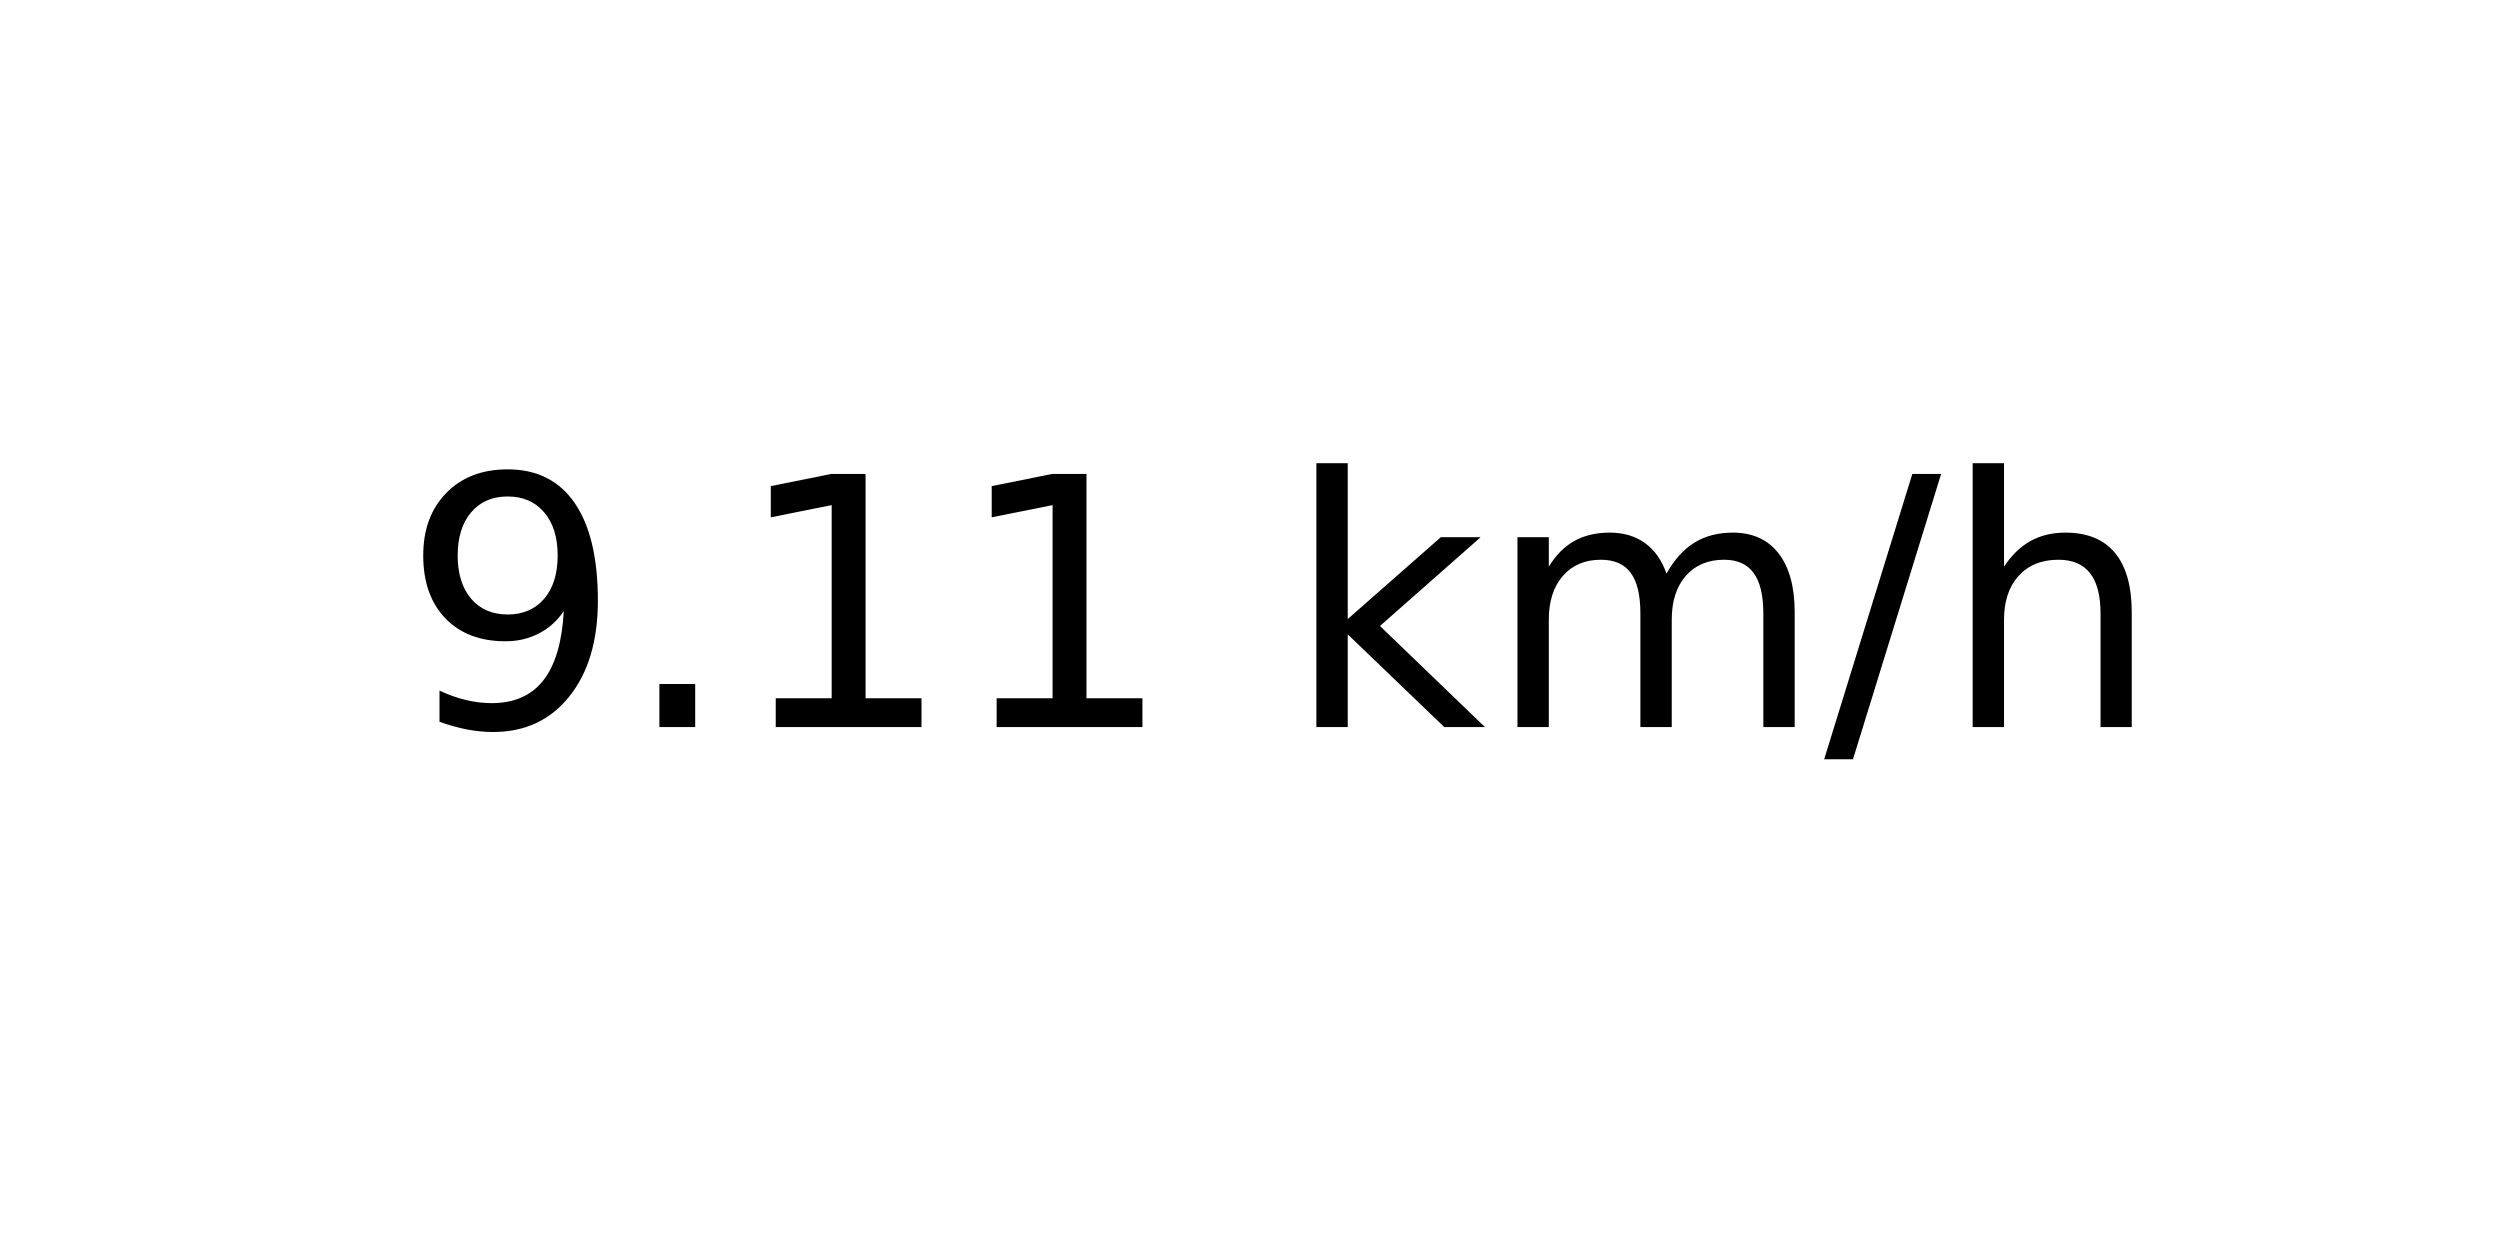
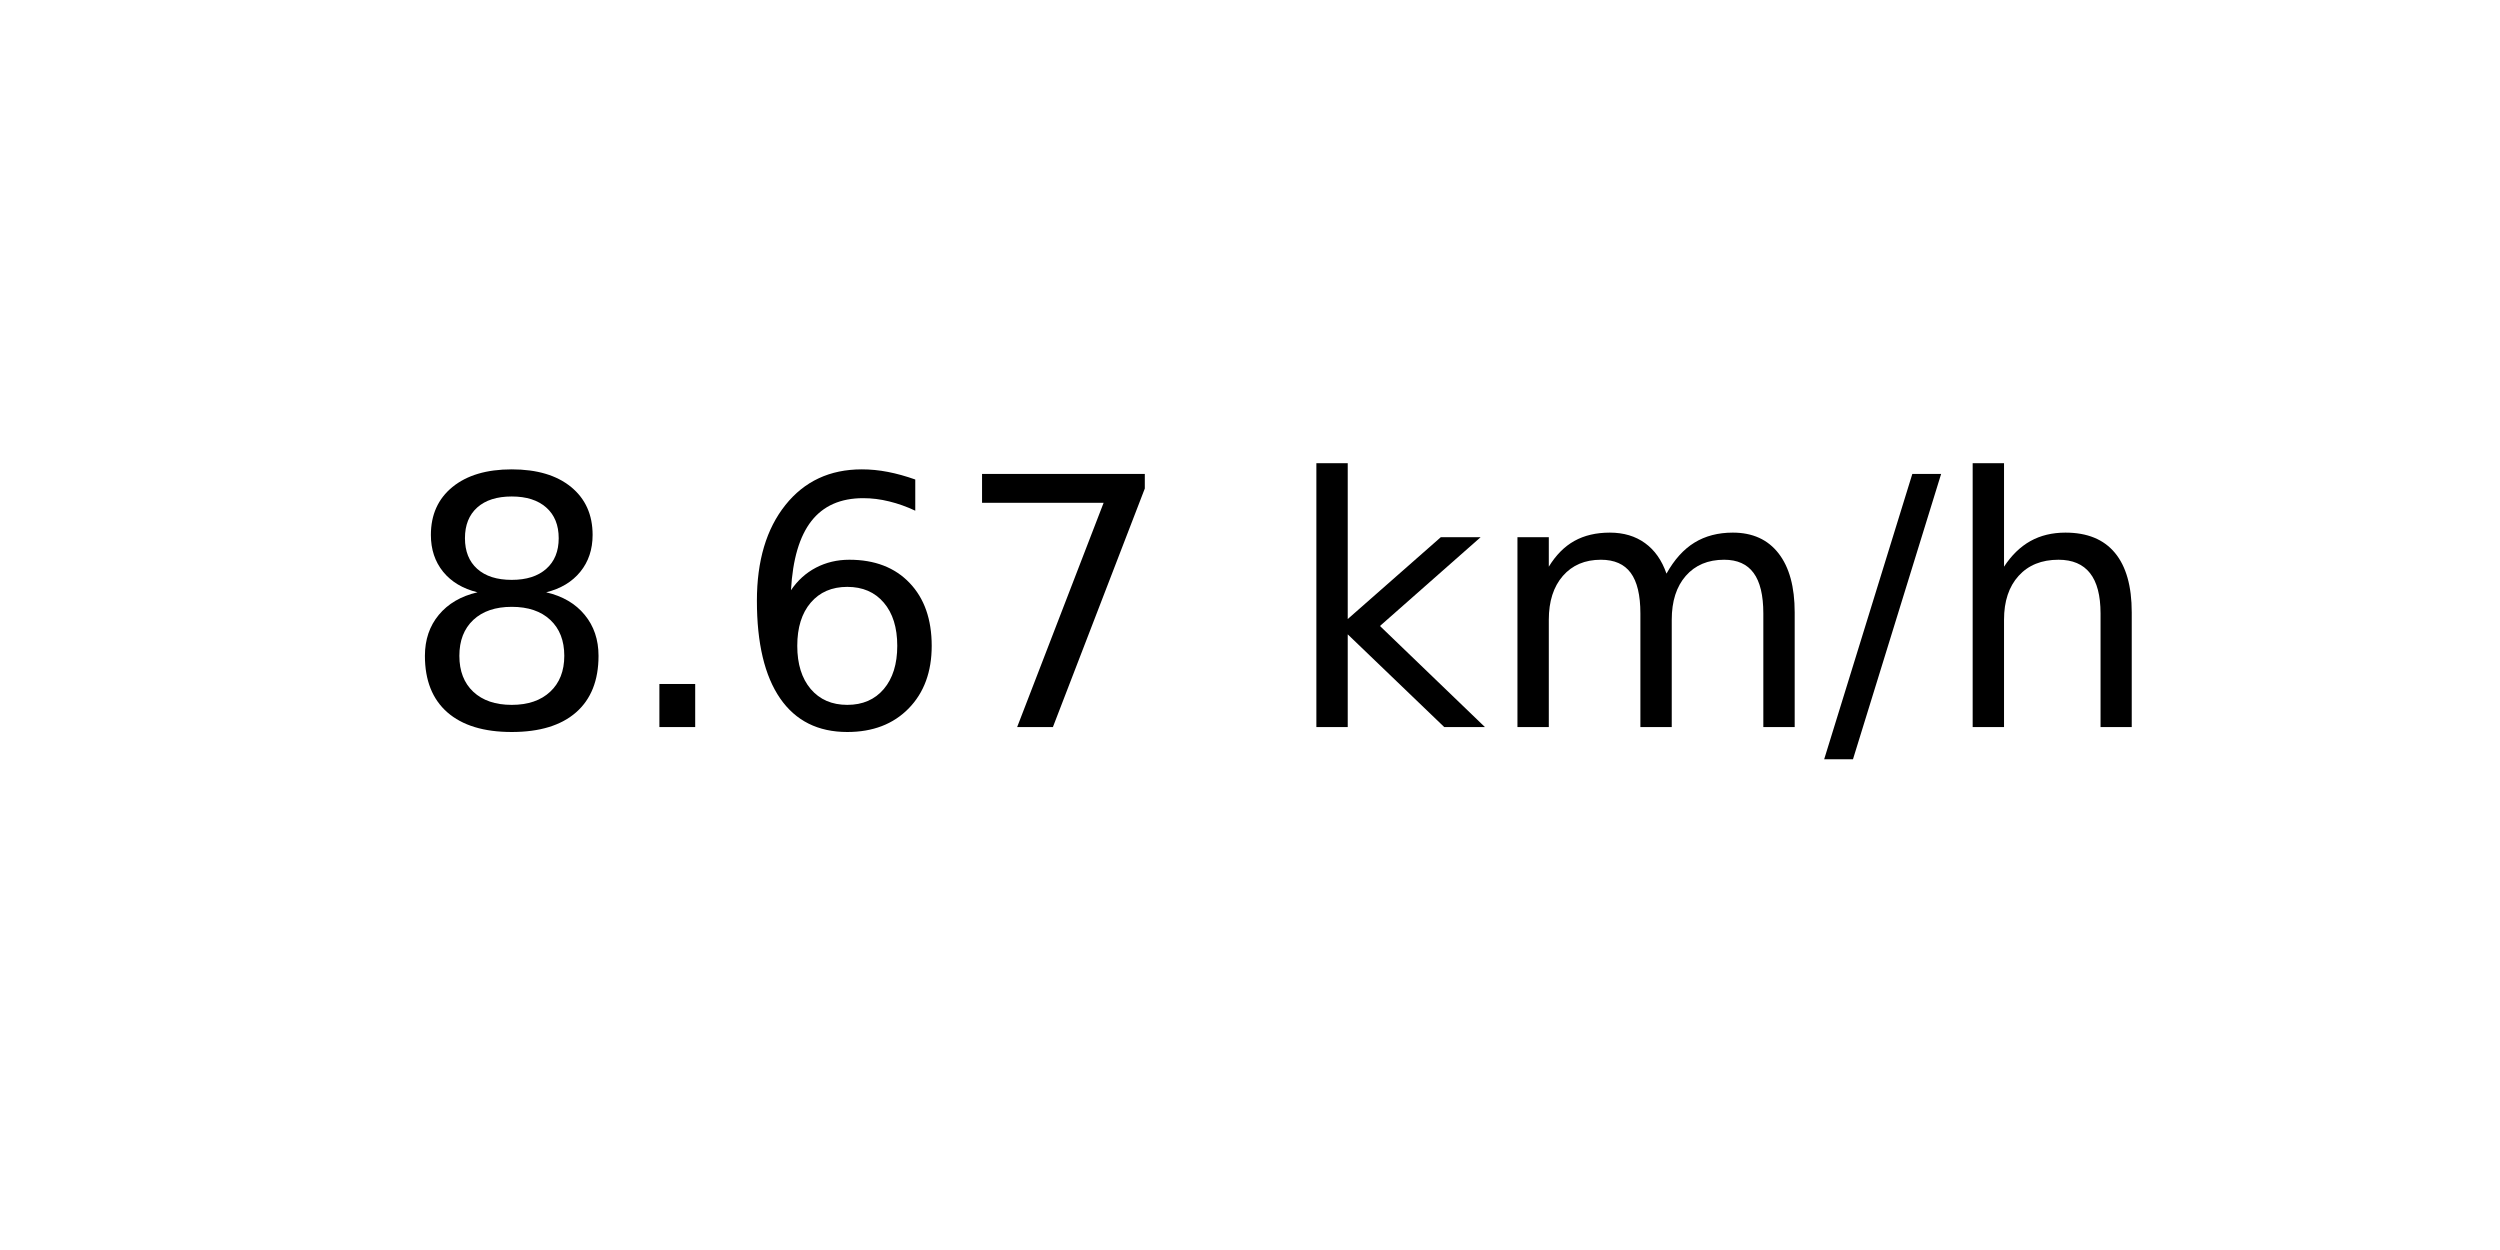
<svg xmlns="http://www.w3.org/2000/svg" xmlns:xlink="http://www.w3.org/1999/xlink" width="72pt" height="36pt" viewBox="0 0 72 36" version="1.1">
  <defs>
    <style type="text/css">*{stroke-linejoin: round; stroke-linecap: butt}</style>
  </defs>
  <g id="figure_1">
    <g id="axes_1">
      <g id="text_1">
        <g transform="translate(11.55937 20.93937) scale(0.1 -0.1)">
          <defs>
-             <path id="DejaVuSans-39" d="M 703 97  L 703 672  Q 941 559 1184 500  Q 1428 441 1663 441  Q 2288 441 2617 861  Q 2947 1281 2994 2138  Q 2813 1869 2534 1725  Q 2256 1581 1919 1581  Q 1219 1581 811 2004  Q 403 2428 403 3163  Q 403 3881 828 4315  Q 1253 4750 1959 4750  Q 2769 4750 3195 4129  Q 3622 3509 3622 2328  Q 3622 1225 3098 567  Q 2575 -91 1691 -91  Q 1453 -91 1209 -44  Q 966 3 703 97  z M 1959 2075  Q 2384 2075 2632 2365  Q 2881 2656 2881 3163  Q 2881 3666 2632 3958  Q 2384 4250 1959 4250  Q 1534 4250 1286 3958  Q 1038 3666 1038 3163  Q 1038 2656 1286 2365  Q 1534 2075 1959 2075  z " transform="scale(0.015625)" />
+             <path id="DejaVuSans-38" d="M 2034 2216  Q 1584 2216 1326 1975  Q 1069 1734 1069 1313  Q 1069 891 1326 650  Q 1584 409 2034 409  Q 2484 409 2743 651  Q 3003 894 3003 1313  Q 3003 1734 2745 1975  Q 2488 2216 2034 2216  z M 1403 2484  Q 997 2584 770 2862  Q 544 3141 544 3541  Q 544 4100 942 4425  Q 1341 4750 2034 4750  Q 2731 4750 3128 4425  Q 3525 4100 3525 3541  Q 3525 3141 3298 2862  Q 3072 2584 2669 2484  Q 3125 2378 3379 2068  Q 3634 1759 3634 1313  Q 3634 634 3220 271  Q 2806 -91 2034 -91  Q 1263 -91 848 271  Q 434 634 434 1313  Q 434 1759 690 2068  Q 947 2378 1403 2484  z M 1172 3481  Q 1172 3119 1398 2916  Q 1625 2713 2034 2713  Q 2441 2713 2670 2916  Q 2900 3119 2900 3481  Q 2900 3844 2670 4047  Q 2441 4250 2034 4250  Q 1625 4250 1398 4047  Q 1172 3844 1172 3481  z " transform="scale(0.015625)" />
            <path id="DejaVuSans-2e" d="M 684 794  L 1344 794  L 1344 0  L 684 0  L 684 794  z " transform="scale(0.015625)" />
-             <path id="DejaVuSans-31" d="M 794 531  L 1825 531  L 1825 4091  L 703 3866  L 703 4441  L 1819 4666  L 2450 4666  L 2450 531  L 3481 531  L 3481 0  L 794 0  L 794 531  z " transform="scale(0.015625)" />
+             <path id="DejaVuSans-36" d="M 2113 2584  Q 1688 2584 1439 2293  Q 1191 2003 1191 1497  Q 1191 994 1439 701  Q 1688 409 2113 409  Q 2538 409 2786 701  Q 3034 994 3034 1497  Q 3034 2003 2786 2293  Q 2538 2584 2113 2584  z M 3366 4563  L 3366 3988  Q 3128 4100 2886 4159  Q 2644 4219 2406 4219  Q 1781 4219 1451 3797  Q 1122 3375 1075 2522  Q 1259 2794 1537 2939  Q 1816 3084 2150 3084  Q 2853 3084 3261 2657  Q 3669 2231 3669 1497  Q 3669 778 3244 343  Q 2819 -91 2113 -91  Q 1303 -91 875 529  Q 447 1150 447 2328  Q 447 3434 972 4092  Q 1497 4750 2381 4750  Q 2619 4750 2861 4703  Q 3103 4656 3366 4563  z " transform="scale(0.015625)" />
+             <path id="DejaVuSans-37" d="M 525 4666  L 3525 4666  L 3525 4397  L 1831 0  L 1172 0  L 2766 4134  L 525 4134  L 525 4666  z " transform="scale(0.015625)" />
            <path id="DejaVuSans-20" transform="scale(0.015625)" />
            <path id="DejaVuSans-6b" d="M 581 4863  L 1159 4863  L 1159 1991  L 2875 3500  L 3609 3500  L 1753 1863  L 3688 0  L 2938 0  L 1159 1709  L 1159 0  L 581 0  L 581 4863  z " transform="scale(0.015625)" />
            <path id="DejaVuSans-6d" d="M 3328 2828  Q 3544 3216 3844 3400  Q 4144 3584 4550 3584  Q 5097 3584 5394 3201  Q 5691 2819 5691 2113  L 5691 0  L 5113 0  L 5113 2094  Q 5113 2597 4934 2840  Q 4756 3084 4391 3084  Q 3944 3084 3684 2787  Q 3425 2491 3425 1978  L 3425 0  L 2847 0  L 2847 2094  Q 2847 2600 2669 2842  Q 2491 3084 2119 3084  Q 1678 3084 1418 2786  Q 1159 2488 1159 1978  L 1159 0  L 581 0  L 581 3500  L 1159 3500  L 1159 2956  Q 1356 3278 1631 3431  Q 1906 3584 2284 3584  Q 2666 3584 2933 3390  Q 3200 3197 3328 2828  z " transform="scale(0.015625)" />
            <path id="DejaVuSans-2f" d="M 1625 4666  L 2156 4666  L 531 -594  L 0 -594  L 1625 4666  z " transform="scale(0.015625)" />
            <path id="DejaVuSans-68" d="M 3513 2113  L 3513 0  L 2938 0  L 2938 2094  Q 2938 2591 2744 2837  Q 2550 3084 2163 3084  Q 1697 3084 1428 2787  Q 1159 2491 1159 1978  L 1159 0  L 581 0  L 581 4863  L 1159 4863  L 1159 2956  Q 1366 3272 1645 3428  Q 1925 3584 2291 3584  Q 2894 3584 3203 3211  Q 3513 2838 3513 2113  z " transform="scale(0.015625)" />
          </defs>
-           <use xlink:href="#DejaVuSans-39" />
+           <use xlink:href="#DejaVuSans-38" />
          <use xlink:href="#DejaVuSans-2e" x="63.623" />
-           <use xlink:href="#DejaVuSans-31" x="95.41" />
-           <use xlink:href="#DejaVuSans-31" x="159.033" />
+           <use xlink:href="#DejaVuSans-36" x="95.41" />
+           <use xlink:href="#DejaVuSans-37" x="159.033" />
          <use xlink:href="#DejaVuSans-20" x="222.656" />
          <use xlink:href="#DejaVuSans-6b" x="254.443" />
          <use xlink:href="#DejaVuSans-6d" x="312.354" />
          <use xlink:href="#DejaVuSans-2f" x="409.766" />
          <use xlink:href="#DejaVuSans-68" x="443.457" />
        </g>
      </g>
    </g>
  </g>
</svg>
